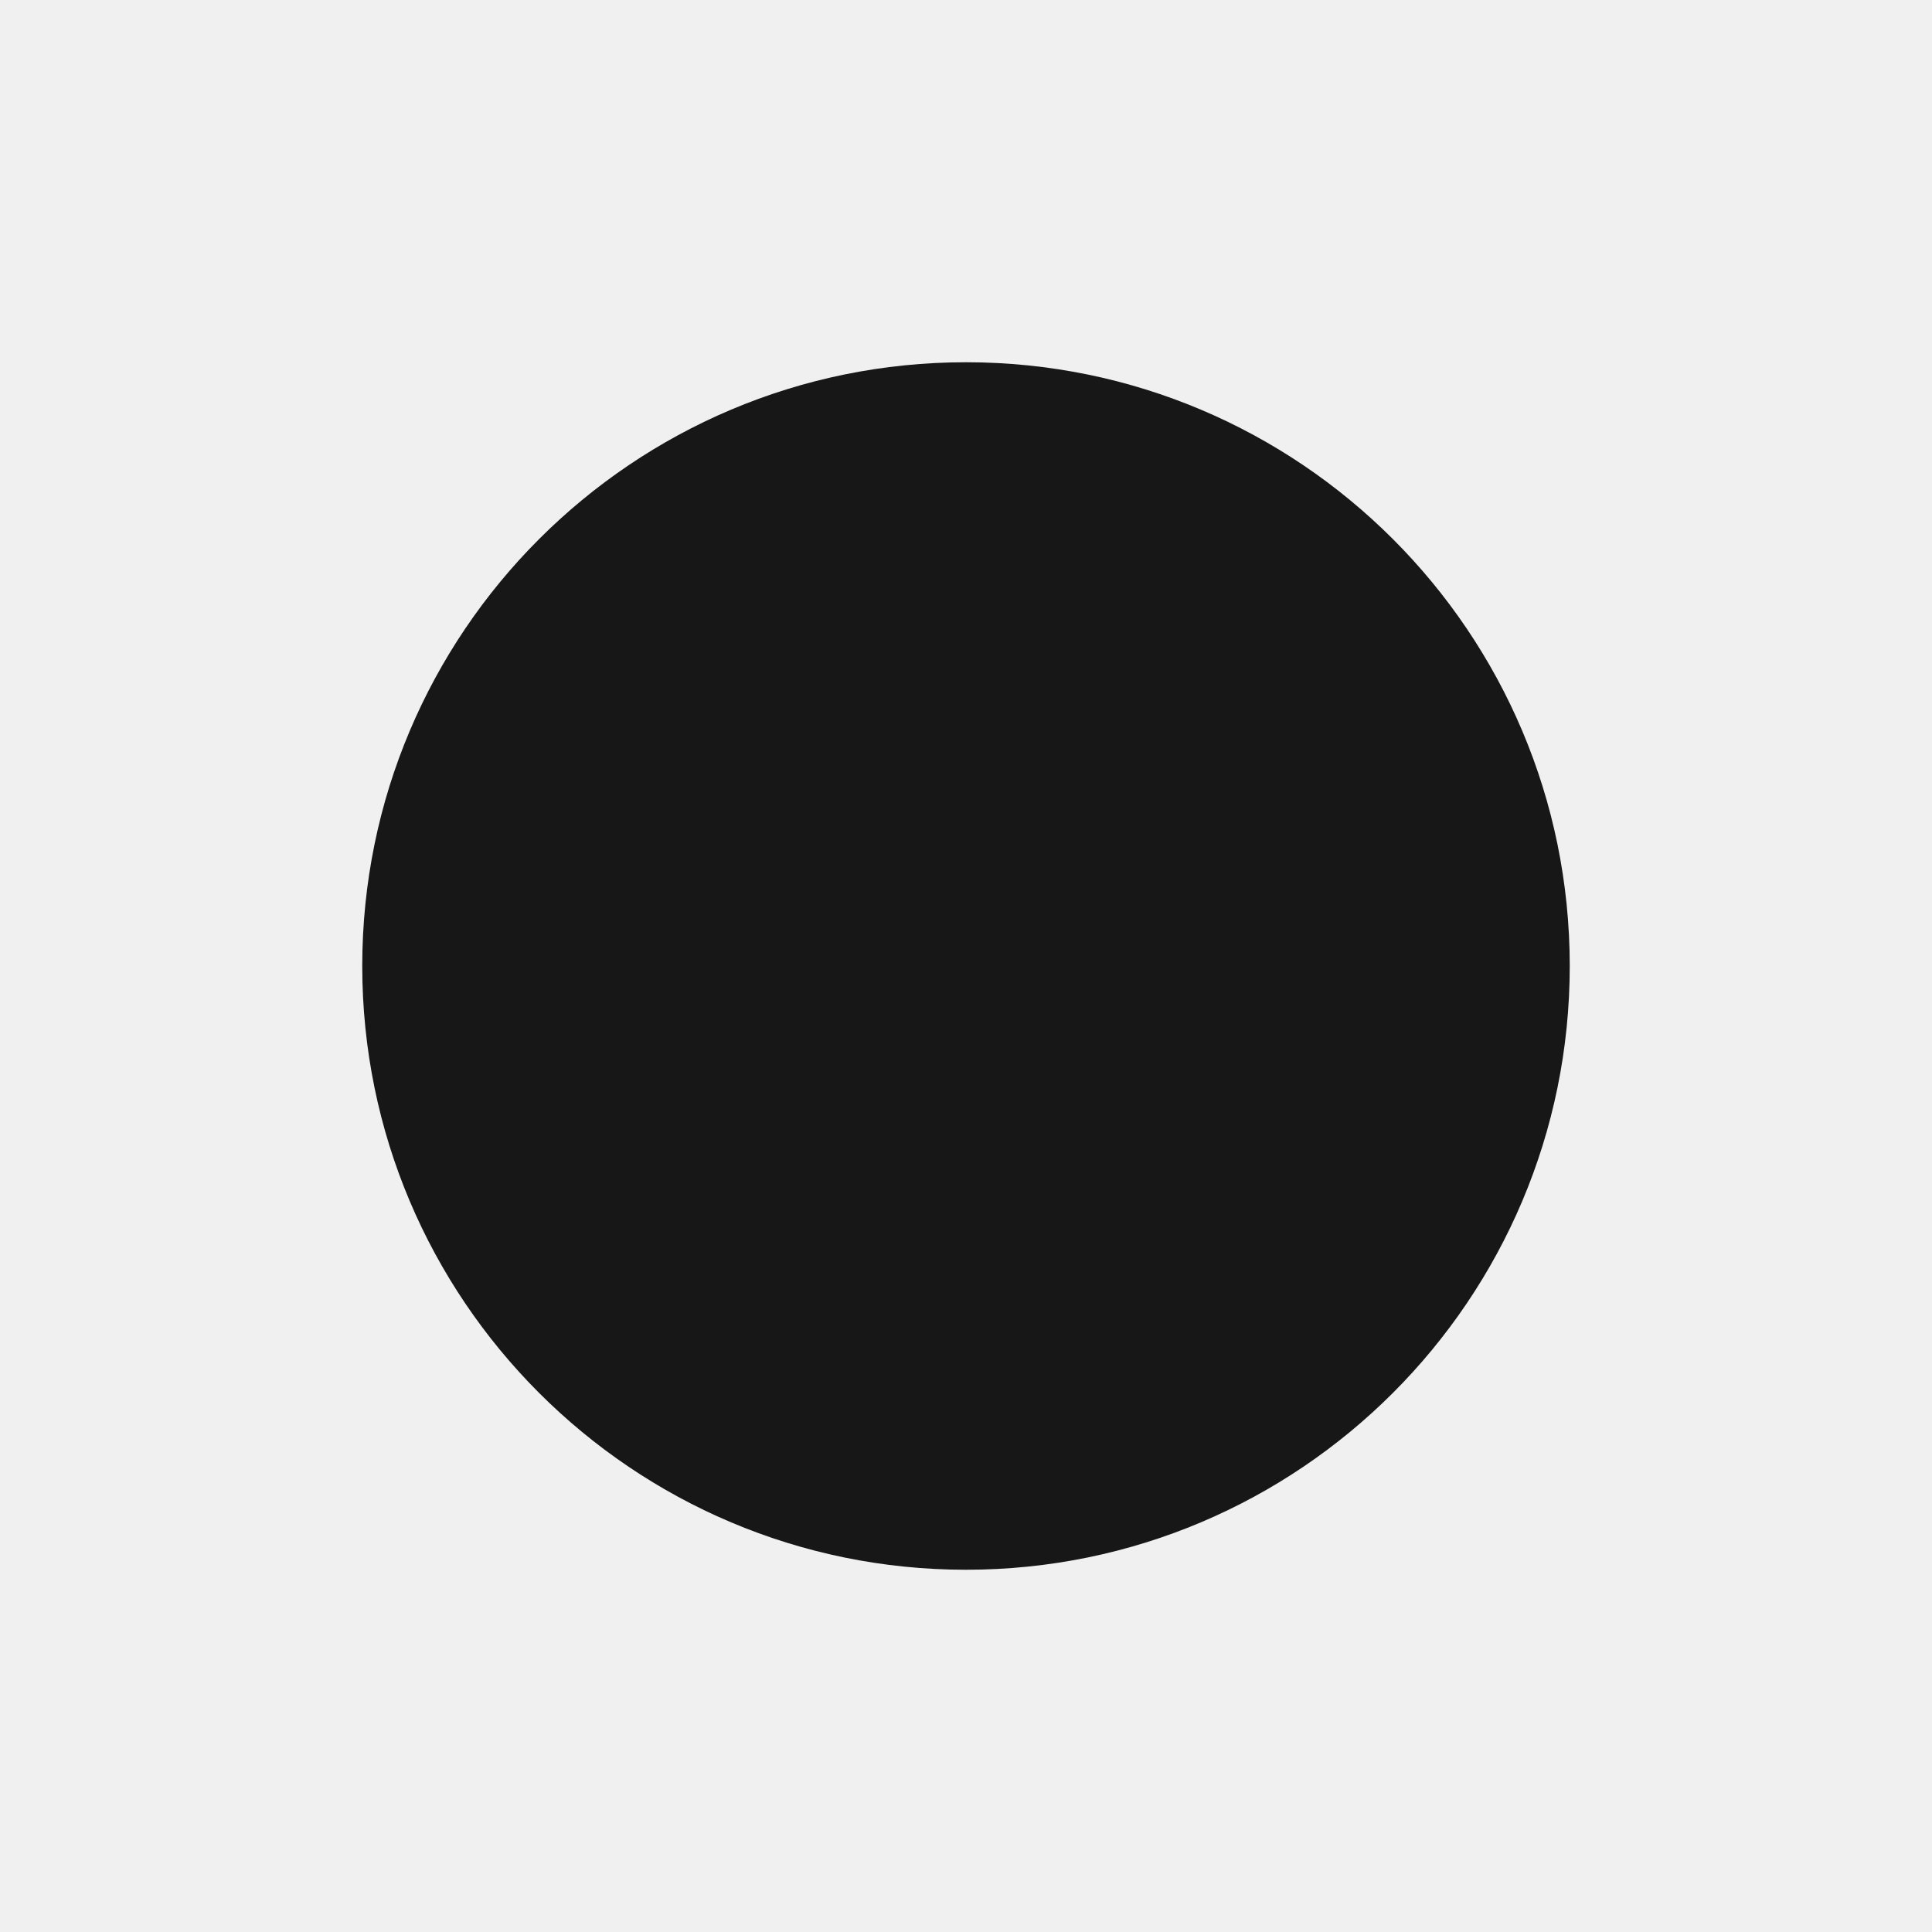
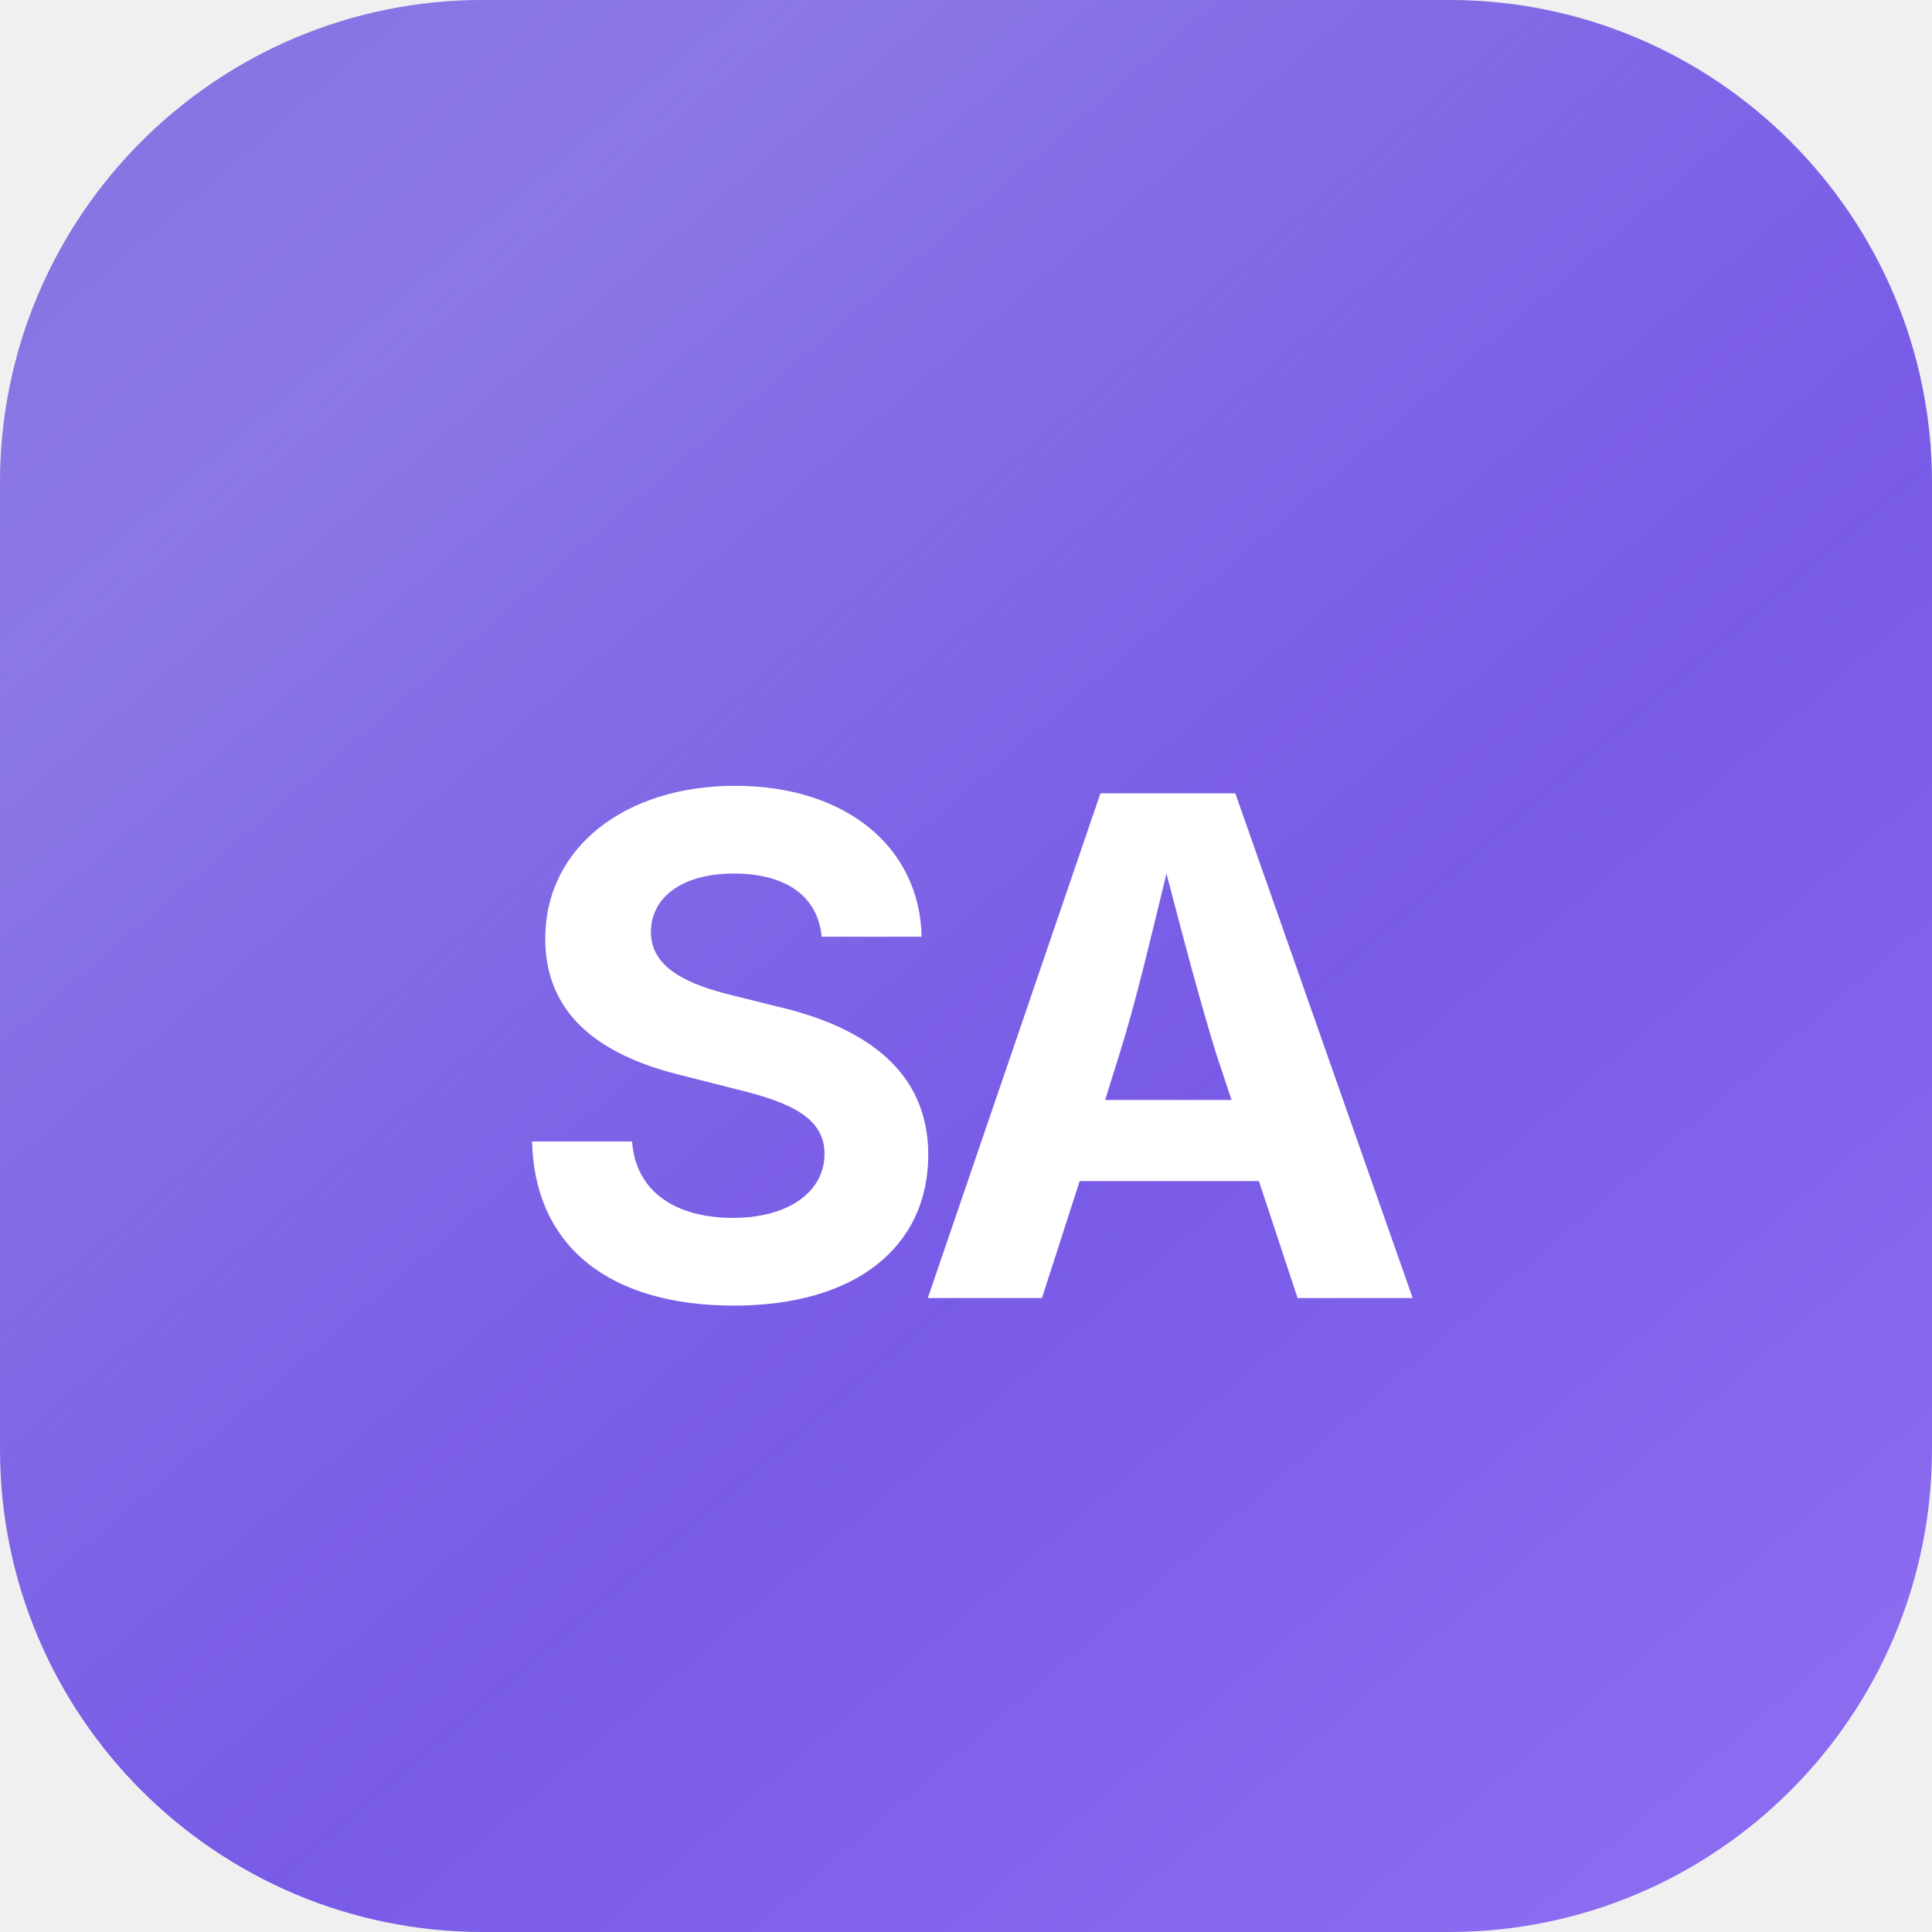
- <svg xmlns="http://www.w3.org/2000/svg" viewBox="0 0 32 32">
-   <circle cx="16" cy="16" r="10" fill="#171717" />
+ <svg xmlns="http://www.w3.org/2000/svg" viewBox="0 0 32 32" role="img" aria-label="Sahand Anvari">
+   <defs>
+     <linearGradient id="bg" x1="4" y1="2" x2="28" y2="30" gradientUnits="userSpaceOnUse">
+       <stop offset="0%" stop-color="#5b3fd9" />
+       <stop offset="100%" stop-color="#8b6cf0" />
+     </linearGradient>
+     <linearGradient id="shine" x1="8" y1="4" x2="20" y2="18" gradientUnits="userSpaceOnUse">
+       <stop offset="0%" stop-color="#ffffff" stop-opacity="0.28" />
+       <stop offset="100%" stop-color="#ffffff" stop-opacity="0" />
+     </linearGradient>
+   </defs>
+   <rect width="32" height="32" rx="8" fill="url(#bg)" />
+   <rect width="32" height="32" rx="8" fill="url(#shine)" />
+   <text x="16" y="21.5" text-anchor="middle" font-family="system-ui, -apple-system, BlinkMacSystemFont, 'Segoe UI', sans-serif" font-size="11.5" font-weight="700" fill="#ffffff" letter-spacing="-0.6">
+     SA
+   </text>
</svg>
